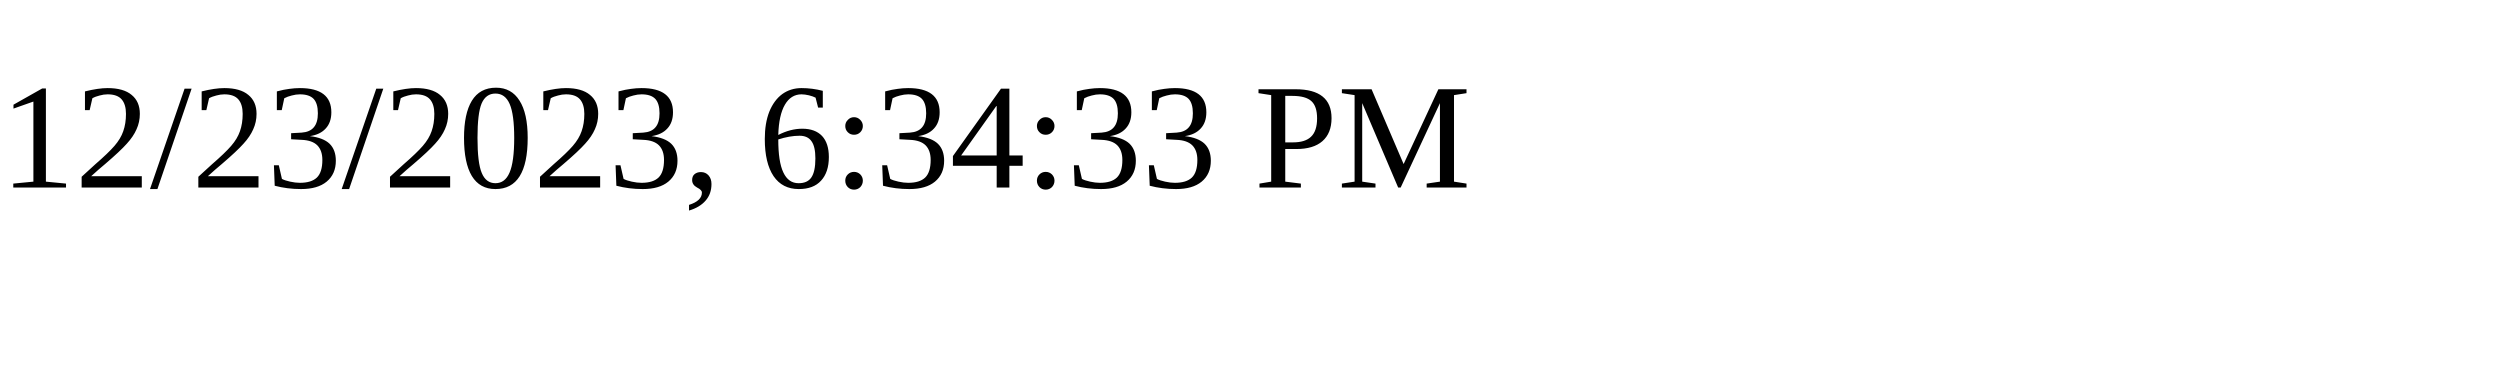
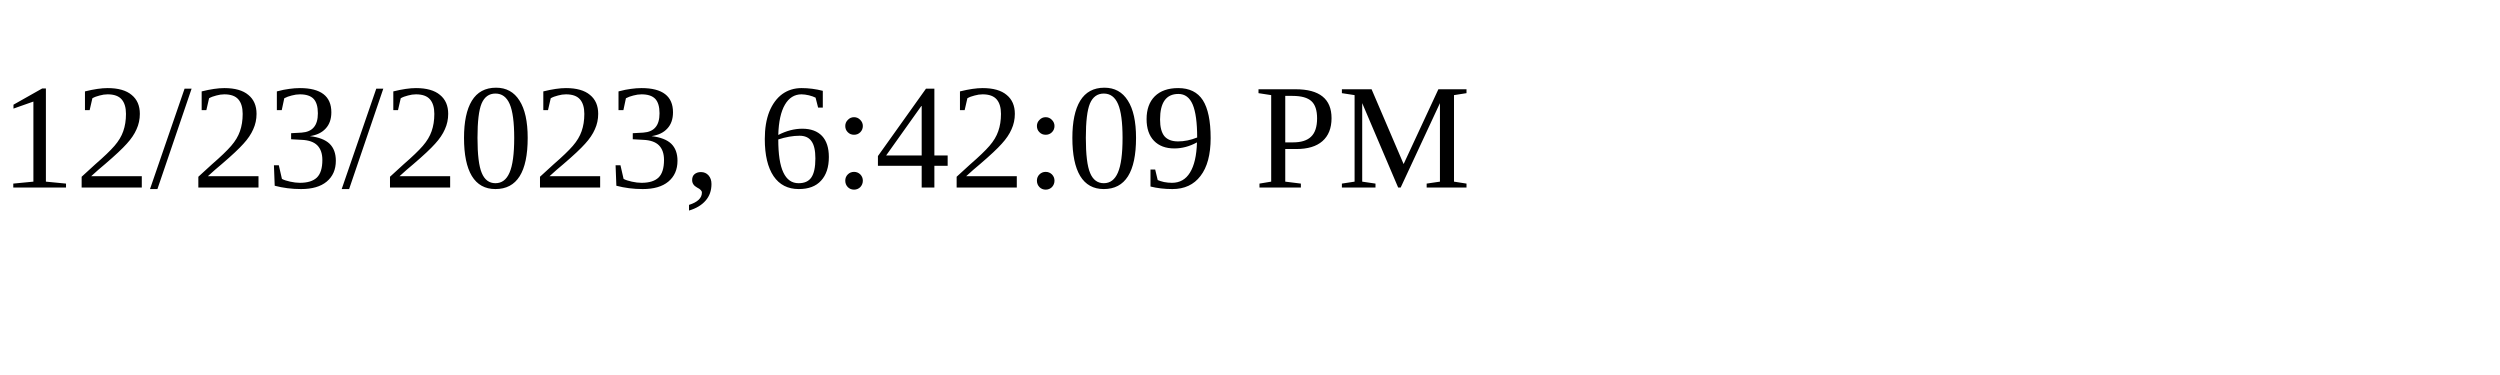
<svg xmlns="http://www.w3.org/2000/svg" height="30" width="200">
-   <text x="0" y="15">12/23/2023, 6:34:33 PM</text>
+   <text x="0" y="15">12/23/2023, 6:42:09 PM</text>
</svg>
